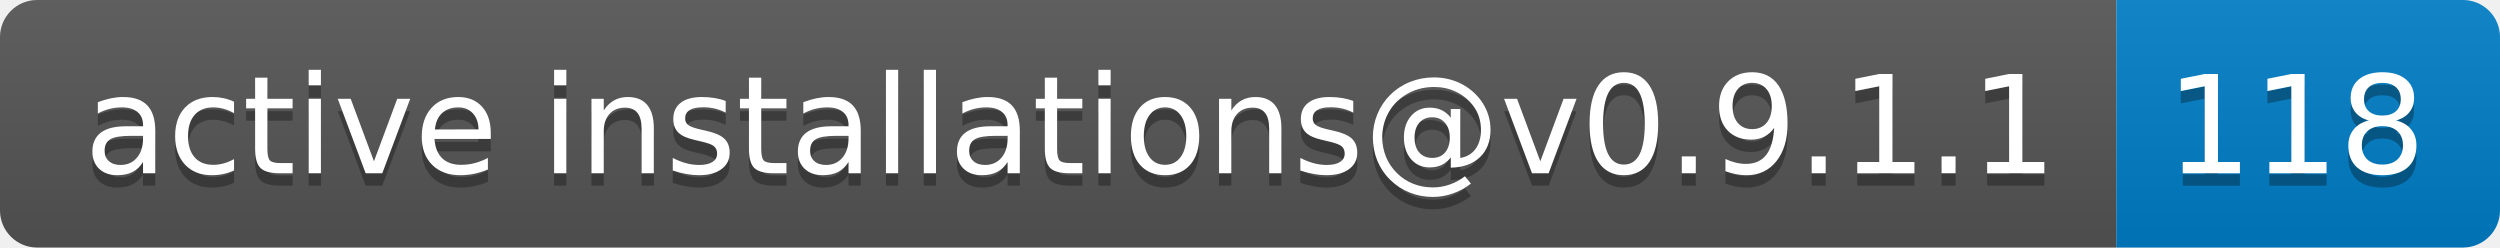
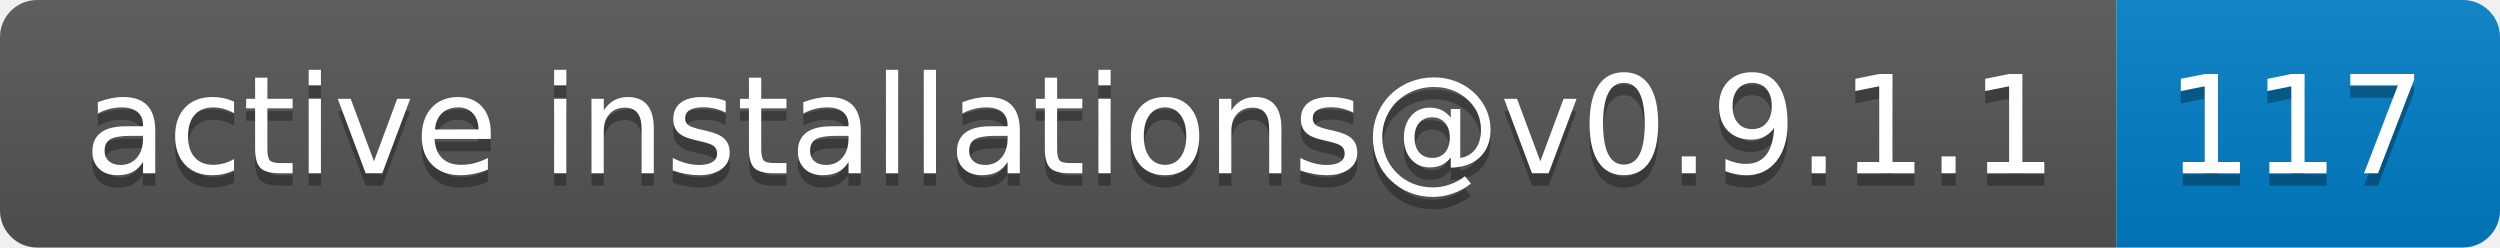
- <svg xmlns="http://www.w3.org/2000/svg" width="202" height="20" role="img" aria-label="active installations@v0.9.1.1: 118">
+ <svg xmlns="http://www.w3.org/2000/svg" width="202" height="20" role="img" aria-label="active installations@v0.9.1.1: 117">
  <linearGradient id="s" x2="0" y2="100%">
    <stop offset="0" stop-color="#bbb" stop-opacity=".1" />
    <stop offset="1" stop-opacity=".1" />
  </linearGradient>
  <clipPath id="r">
    <rect width="202" height="20" rx="3" fill="#fff" />
  </clipPath>
  <g clip-path="url(#r)">
    <rect width="171" height="20" fill="#555" />
    <rect x="171" width="31" height="20" fill="#007ec6" />
    <rect width="202" height="20" fill="url(#s)" />
  </g>
  <g fill="#fff" text-anchor="middle" font-family="Verdana,Geneva,DejaVu Sans,sans-serif" text-rendering="geometricPrecision" font-size="110">
    <text aria-hidden="true" x="865" y="150" fill="#010101" fill-opacity=".3" transform="scale(.1)" textLength="1610">active installations@v0.9.1.1</text>
    <text x="865" y="140" transform="scale(.1)" fill="#fff" textLength="1610">active installations@v0.9.1.1</text>
-     <text aria-hidden="true" x="1855" y="150" fill="#010101" fill-opacity=".3" transform="scale(.1)" textLength="210">118</text>
-     <text x="1855" y="140" transform="scale(.1)" fill="#fff" textLength="210">118</text>
+     <text aria-hidden="true" x="1855" y="150" fill="#010101" fill-opacity=".3" transform="scale(.1)" textLength="210">117</text>
+     <text x="1855" y="140" transform="scale(.1)" fill="#fff" textLength="210">117</text>
  </g>
</svg>
